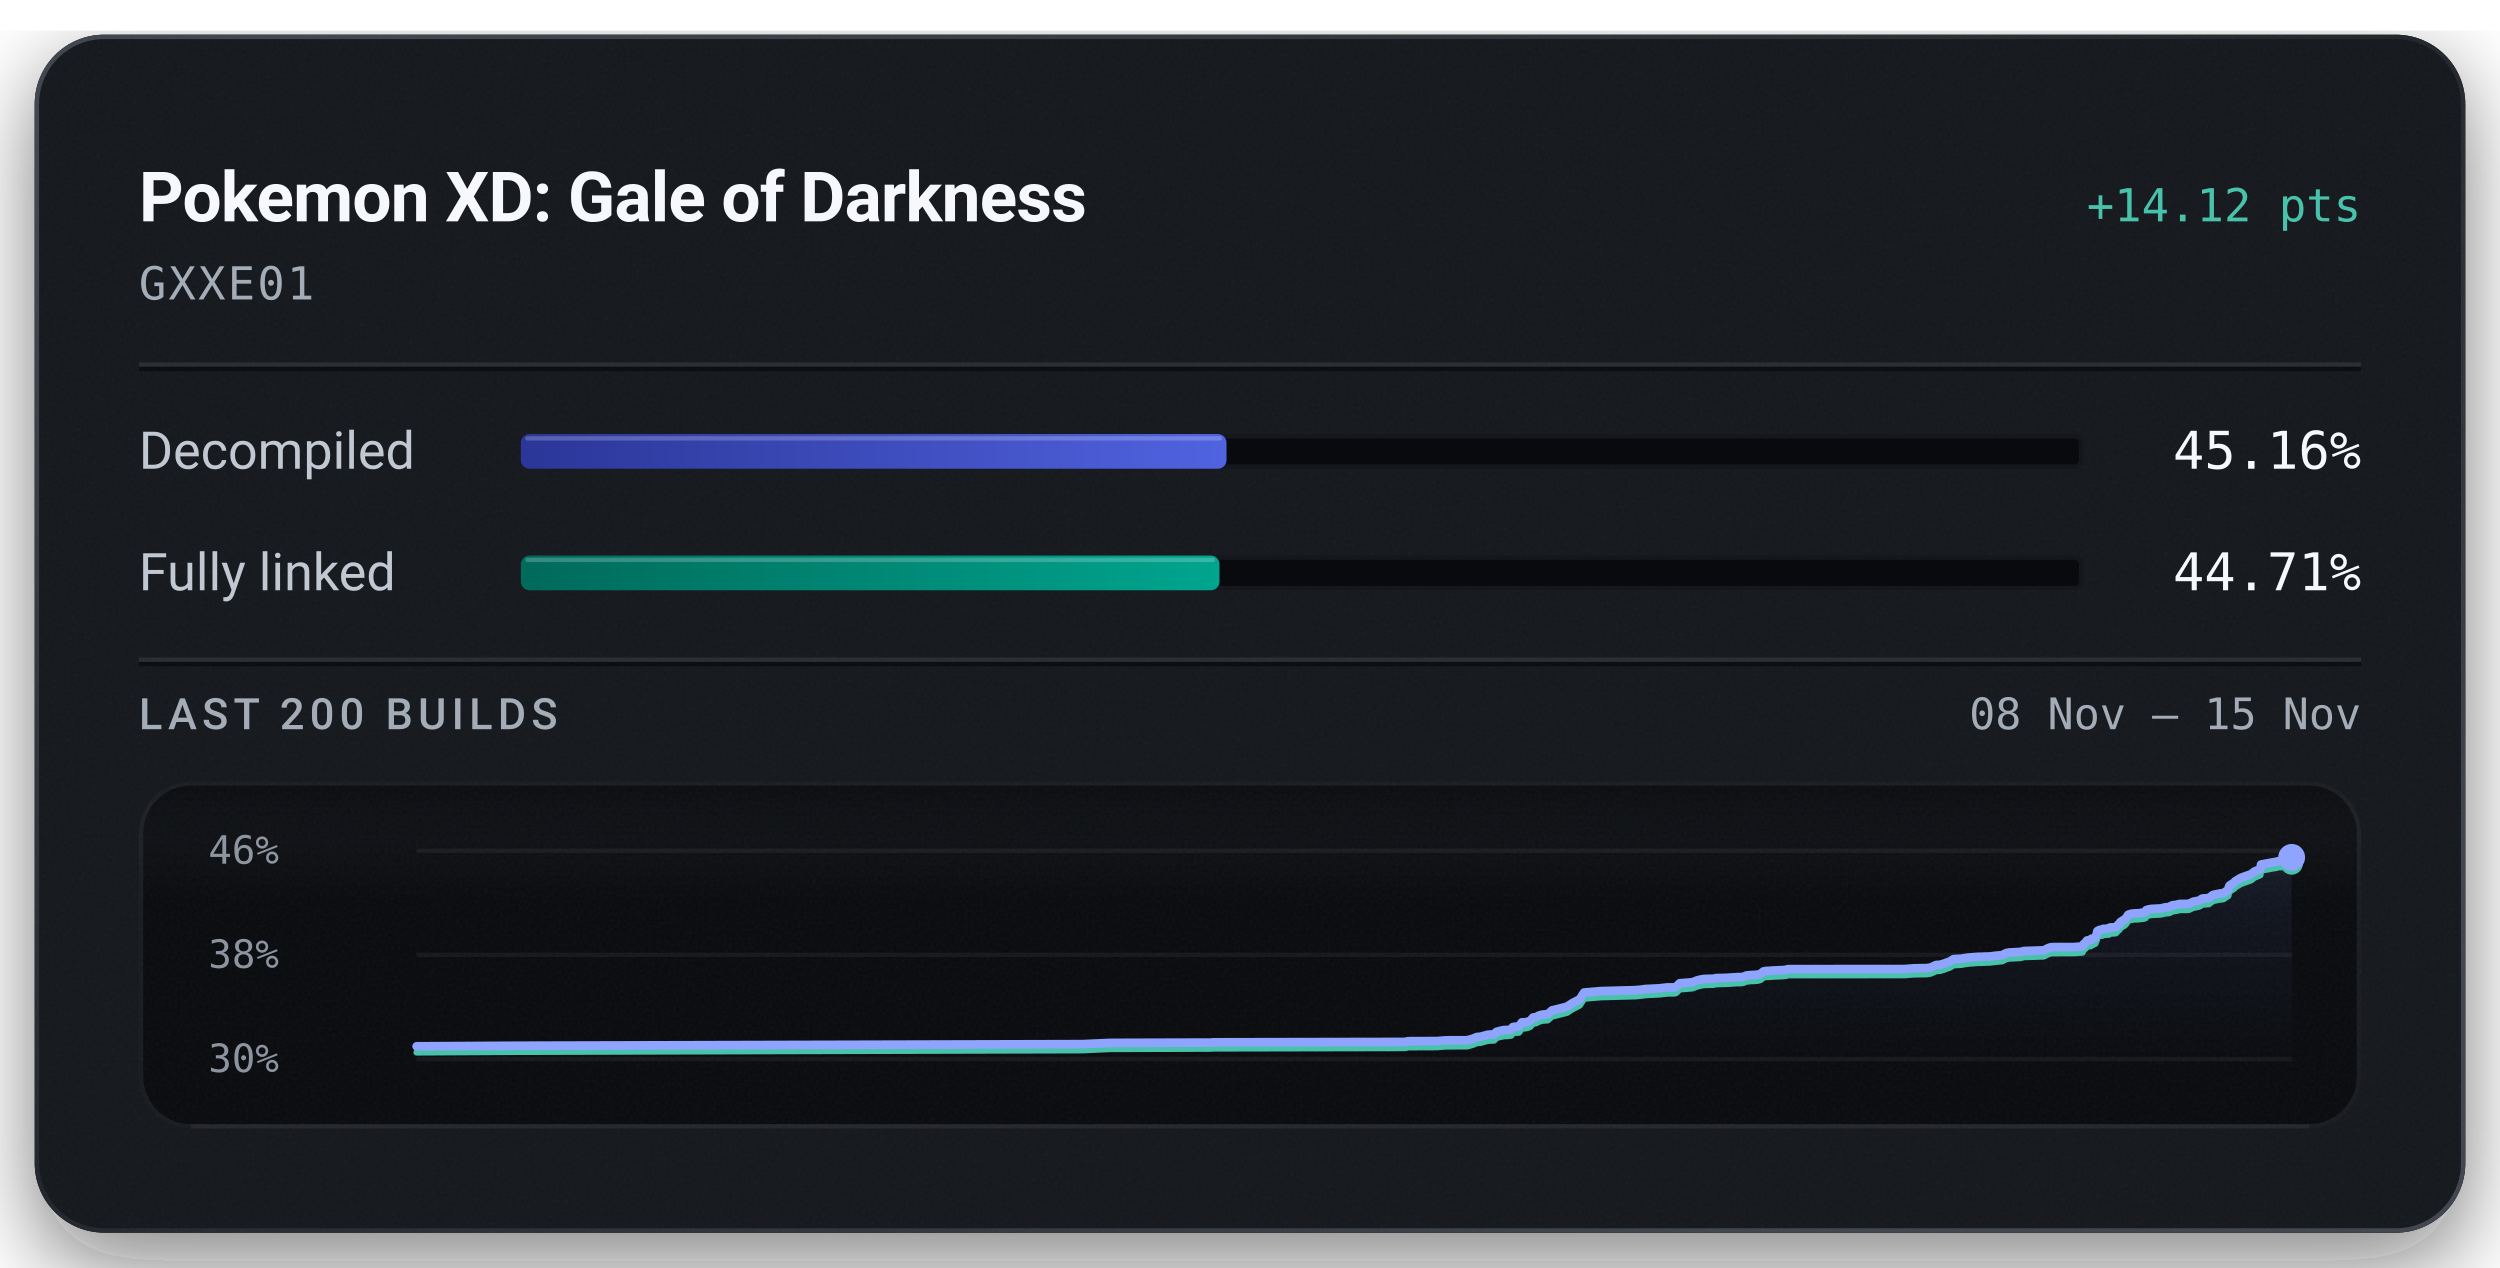
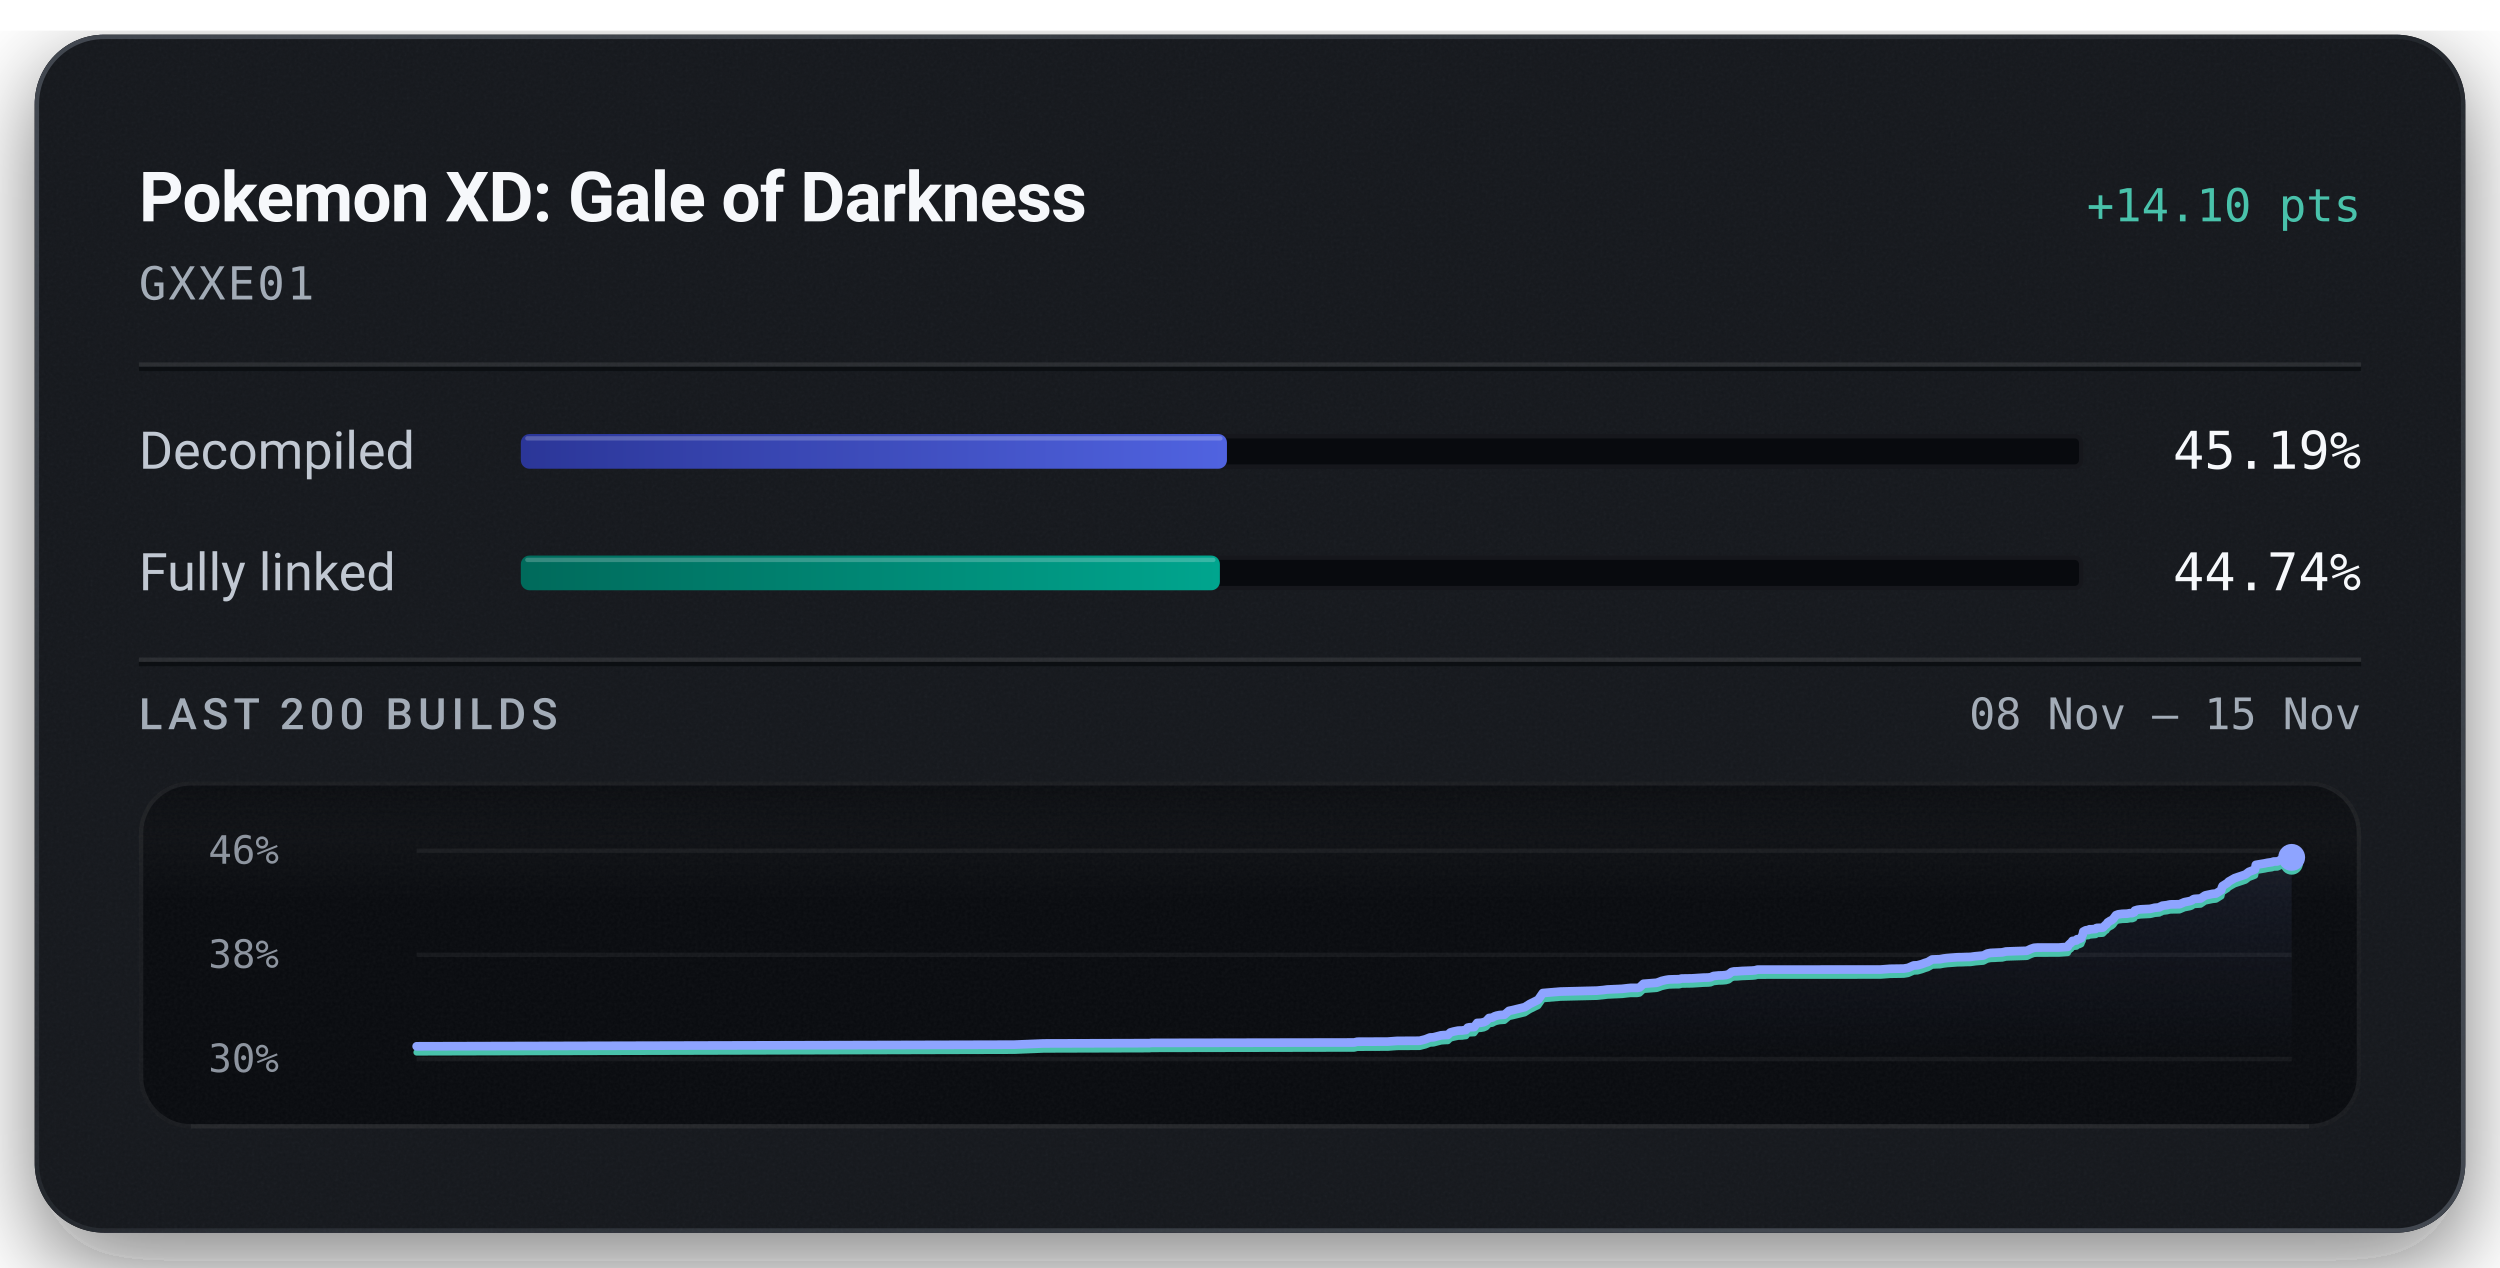
<svg xmlns="http://www.w3.org/2000/svg" width="576" height="292" viewBox="0 0 576 292" role="img" aria-labelledby="title description">
  <defs>
    <linearGradient id="badge-rim" x1="1" y1="1" x2="0" y2="0">
      <stop offset="0.15" stop-color="#6b747f" stop-opacity="0.5" />
      <stop offset="0.51" stop-color="#6b747f" stop-opacity="0.15" />
      <stop offset="0.93" stop-color="#6b747f" stop-opacity="0.5" />
    </linearGradient>
    <linearGradient id="badge-progress" x1="0" y1="0" x2="1" y2="0">
      <stop offset="0" stop-color="#2b3698" />
      <stop offset="1" stop-color="#5063e0" />
    </linearGradient>
    <linearGradient id="badge-linked" x1="0" y1="0" x2="1" y2="0">
      <stop offset="0" stop-color="#006a5b" />
      <stop offset="1" stop-color="#00a58e" />
    </linearGradient>
    <filter id="badge-grain" x="0" y="0" width="100%" height="100%">
      <feTurbulence type="fractalNoise" baseFrequency="1.4" numOctaves="2" stitchTiles="stitch" />
      <feColorMatrix type="saturate" values="0" />
    </filter>
    <filter id="badge-shadow" x="-15%" y="-15%" width="130%" height="150%">
      <feDropShadow dx="0" dy="7" stdDeviation="11" flood-color="#080a0e" flood-opacity="0.55" />
    </filter>
    <clipPath id="badge-card-clip">
      <rect x="8" y="8" width="560" height="276" rx="16" />
    </clipPath>
    <linearGradient id="badge-area" x1="0" y1="0" x2="0" y2="1">
      <stop offset="0" stop-color="#8ea4ff" stop-opacity="0.085" />
      <stop offset="1" stop-color="#8ea4ff" stop-opacity="0" />
    </linearGradient>
    <linearGradient id="badge-well-frost" x1="0" y1="0" x2="0" y2="1">
      <stop offset="0" stop-color="#f6f8fb" stop-opacity="0.045" />
      <stop offset="1" stop-color="#f6f8fb" stop-opacity="0" />
    </linearGradient>
    <linearGradient id="badge-well-shade" x1="0" y1="0" x2="0" y2="1">
      <stop offset="0" stop-color="#080a0e" stop-opacity="0.9" />
      <stop offset="1" stop-color="#080a0e" stop-opacity="0" />
    </linearGradient>
    <clipPath id="badge-well-clip">
      <rect x="32" y="180" width="512" height="80" rx="12" />
    </clipPath>
  </defs>
  <rect x="8" y="8" width="560" height="276" rx="16" fill="#14171c" filter="url(#badge-shadow)" />
  <g clip-path="url(#badge-card-clip)">
    <rect x="8" y="8" width="560" height="276" rx="16" fill="#14171c" />
    <rect x="8" y="8" width="560" height="276" filter="url(#badge-grain)" opacity="0.05" />
  </g>
  <rect x="8.5" y="8.5" width="559" height="275" rx="15.5" fill="none" stroke="url(#badge-rim)" stroke-width="1" />
  <text x="32" y="51" fill="#f6f8fb" font-family="system-ui, -apple-system, 'Segoe UI', Roboto, sans-serif" font-size="16" font-weight="600" text-anchor="start" letter-spacing="-0.2">Pokemon XD: Gale of Darkness</text>
-   <text x="544" y="51" fill="#49c2ab" font-family="ui-monospace, 'SF Mono', 'Cascadia Mono', Menlo, Consolas, monospace" font-size="10.5" font-weight="500" text-anchor="end">+14.12 pts</text>
+   <text x="544" y="51" fill="#49c2ab" font-family="ui-monospace, 'SF Mono', 'Cascadia Mono', Menlo, Consolas, monospace" font-size="10.5" font-weight="500" text-anchor="end">+14.10 pts</text>
  <text x="32" y="69" fill="#a3acb7" font-family="ui-monospace, 'SF Mono', 'Cascadia Mono', Menlo, Consolas, monospace" font-size="10.5" font-weight="400" text-anchor="start" letter-spacing="0.5">GXXE01</text>
  <line x1="32" y1="84" x2="544" y2="84" stroke="#f6f8fb" stroke-opacity="0.09" stroke-width="1" />
  <line x1="32" y1="85" x2="544" y2="85" stroke="#080a0e" stroke-opacity="0.7" stroke-width="1" />
  <text x="32" y="108" fill="#c1c8d2" font-family="system-ui, -apple-system, 'Segoe UI', Roboto, sans-serif" font-size="12" font-weight="400" text-anchor="start">Decompiled</text>
  <rect x="120" y="100" width="360" height="8" rx="2" fill="#080a0e" />
  <rect x="120.5" y="100.5" width="359" height="7" rx="1.5" fill="none" stroke="#f6f8fb" stroke-opacity="0.06" stroke-width="1" />
-   <rect x="120" y="100" width="162.59" height="8" rx="2" fill="url(#badge-progress)" />
-   <rect x="121" y="100.5" width="160.59" height="1" rx="0.5" fill="#f6f8fb" fill-opacity="0.22" />
-   <text x="544" y="108" fill="#f6f8fb" font-family="ui-monospace, 'SF Mono', 'Cascadia Mono', Menlo, Consolas, monospace" font-size="12" font-weight="500" text-anchor="end">45.16%</text>
+   <rect x="120" y="100" width="162.69" height="8" rx="2" fill="url(#badge-progress)" />
+   <rect x="121" y="100.5" width="160.69" height="1" rx="0.5" fill="#f6f8fb" fill-opacity="0.22" />
+   <text x="544" y="108" fill="#f6f8fb" font-family="ui-monospace, 'SF Mono', 'Cascadia Mono', Menlo, Consolas, monospace" font-size="12" font-weight="500" text-anchor="end">45.19%</text>
  <text x="32" y="136" fill="#c1c8d2" font-family="system-ui, -apple-system, 'Segoe UI', Roboto, sans-serif" font-size="12" font-weight="400" text-anchor="start">Fully linked</text>
  <rect x="120" y="128" width="360" height="8" rx="2" fill="#080a0e" />
  <rect x="120.5" y="128.5" width="359" height="7" rx="1.5" fill="none" stroke="#f6f8fb" stroke-opacity="0.06" stroke-width="1" />
-   <rect x="120" y="128" width="160.97" height="8" rx="2" fill="url(#badge-linked)" />
-   <rect x="121" y="128.5" width="158.97" height="1" rx="0.5" fill="#f6f8fb" fill-opacity="0.22" />
-   <text x="544" y="136" fill="#f6f8fb" font-family="ui-monospace, 'SF Mono', 'Cascadia Mono', Menlo, Consolas, monospace" font-size="12" font-weight="500" text-anchor="end">44.71%</text>
+   <rect x="120" y="128" width="161.06" height="8" rx="2" fill="url(#badge-linked)" />
+   <rect x="121" y="128.5" width="159.06" height="1" rx="0.5" fill="#f6f8fb" fill-opacity="0.22" />
+   <text x="544" y="136" fill="#f6f8fb" font-family="ui-monospace, 'SF Mono', 'Cascadia Mono', Menlo, Consolas, monospace" font-size="12" font-weight="500" text-anchor="end">44.74%</text>
  <line x1="32" y1="152" x2="544" y2="152" stroke="#f6f8fb" stroke-opacity="0.09" stroke-width="1" />
  <line x1="32" y1="153" x2="544" y2="153" stroke="#080a0e" stroke-opacity="0.7" stroke-width="1" />
  <text x="32" y="168" fill="#a3acb7" font-family="system-ui, -apple-system, 'Segoe UI', Roboto, sans-serif" font-size="10" font-weight="500" text-anchor="start" letter-spacing="1.2">LAST 200 BUILDS</text>
  <text x="544" y="168" fill="#a3acb7" font-family="ui-monospace, 'SF Mono', 'Cascadia Mono', Menlo, Consolas, monospace" font-size="10" font-weight="400" text-anchor="end">08 Nov – 15 Nov</text>
  <g clip-path="url(#badge-well-clip)">
    <rect x="32" y="180" width="512" height="80" rx="12" fill="#080a0e" />
    <rect x="32" y="180" width="512" height="28" fill="url(#badge-well-frost)" />
    <rect x="32" y="180" width="512" height="14" fill="url(#badge-well-shade)" />
    <rect x="32" y="180" width="512" height="80" filter="url(#badge-grain)" opacity="0.05" />
  </g>
  <rect x="32.5" y="180.5" width="511" height="79" rx="11.5" fill="none" stroke="#f6f8fb" stroke-opacity="0.07" stroke-width="1" />
  <line x1="44" y1="259.5" x2="532" y2="259.5" stroke="#f6f8fb" stroke-opacity="0.05" stroke-width="1" />
  <text x="48" y="199" fill="#a3acb7" font-family="ui-monospace, 'SF Mono', 'Cascadia Mono', Menlo, Consolas, monospace" font-size="9" font-weight="400" text-anchor="start" fill-opacity="0.85">46%</text>
  <text x="48" y="223" fill="#a3acb7" font-family="ui-monospace, 'SF Mono', 'Cascadia Mono', Menlo, Consolas, monospace" font-size="9" font-weight="400" text-anchor="start" fill-opacity="0.85">38%</text>
  <text x="48" y="247" fill="#a3acb7" font-family="ui-monospace, 'SF Mono', 'Cascadia Mono', Menlo, Consolas, monospace" font-size="9" font-weight="400" text-anchor="start" fill-opacity="0.85">30%</text>
  <line x1="96" y1="196.00" x2="528" y2="196.00" stroke="#f6f8fb" stroke-opacity="0.055" stroke-width="1" />
  <line x1="96" y1="220.00" x2="528" y2="220.00" stroke="#f6f8fb" stroke-opacity="0.055" stroke-width="1" />
  <line x1="96" y1="244.00" x2="528" y2="244.00" stroke="#f6f8fb" stroke-opacity="0.055" stroke-width="1" />
-   <path d="M96.00,241.07 L118.66,240.94 L249.36,240.57 L255.83,240.28 L277.92,240.21 L278.93,240.21 L279.39,240.16 L280.82,240.15 L323.72,240.06 L324.40,239.89 L331.11,239.86 L333.12,239.69 L338.06,239.67 L339.33,239.32 L340.31,238.91 L341.04,238.88 L342.73,238.41 L343.47,238.35 L344.23,238.33 L344.76,237.76 L345.45,237.55 L346.50,237.32 L347.32,237.31 L347.81,237.22 L348.19,237.18 L348.56,236.64 L348.98,236.56 L349.96,236.51 L350.64,235.55 L351.40,235.53 L352.04,235.40 L352.61,235.14 L353.23,234.43 L353.94,234.34 L354.47,234.03 L354.87,233.89 L355.49,233.75 L356.59,233.67 L357.60,232.78 L358.37,232.61 L361.06,231.92 L362.11,231.21 L363.97,230.24 L364.98,228.68 L368.80,228.35 L376.86,228.13 L378.14,228.00 L379.12,227.87 L382.30,227.71 L383.72,227.55 L384.19,227.50 L385.64,227.50 L386.15,227.40 L387.01,226.54 L389.90,226.31 L390.42,226.13 L391.00,225.89 L391.88,225.67 L392.55,225.56 L393.57,225.52 L394.82,225.50 L395.33,225.35 L395.81,225.34 L397.61,225.30 L400.08,225.14 L401.15,225.11 L401.69,225.05 L402.34,224.76 L403.44,224.64 L404.24,224.62 L405.06,224.54 L405.67,224.35 L406.28,223.83 L406.85,223.70 L407.51,223.69 L408.60,223.60 L410.80,223.51 L411.41,223.45 L411.95,223.29 L438.86,223.27 L440.94,223.10 L443.95,223.05 L444.88,222.89 L446.10,222.33 L446.94,222.29 L447.84,222.03 L448.63,221.73 L449.21,221.54 L450.14,220.97 L451.06,220.93 L451.87,220.89 L452.66,220.74 L453.52,220.62 L454.34,220.56 L455.71,220.45 L456.58,220.44 L457.56,220.39 L458.52,220.37 L459.58,220.22 L460.42,220.14 L461.36,220.05 L462.20,219.59 L462.94,219.44 L463.78,219.41 L464.59,219.36 L465.48,219.33 L466.32,219.11 L470.88,218.96 L471.71,218.54 L472.44,218.26 L473.06,218.21 L477.88,218.20 L479.81,218.05 L479.98,217.62 L480.17,217.44 L480.37,217.24 L480.52,217.16 L480.84,216.69 L481.73,216.58 L481.86,216.29 L482.28,216.27 L482.74,216.04 L482.93,215.55 L483.07,215.28 L483.23,214.53 L483.51,214.38 L483.69,214.27 L483.85,214.22 L484.37,214.18 L484.57,214.01 L485.00,214.01 L485.19,213.98 L485.92,213.93 L486.00,213.77 L486.16,213.69 L487.18,213.65 L487.49,213.61 L488.13,212.94 L488.27,212.89 L488.53,212.44 L488.93,212.19 L489.07,212.07 L489.39,211.93 L489.77,211.60 L490.05,211.19 L490.35,210.76 L490.87,210.56 L491.76,210.44 L492.79,210.41 L493.39,210.30 L493.92,210.28 L494.35,210.11 L494.49,209.69 L495.07,209.51 L495.73,209.41 L497.82,209.30 L498.22,209.21 L498.85,209.05 L499.19,209.03 L499.85,208.96 L500.11,208.76 L500.28,208.75 L500.50,208.58 L501.55,208.44 L501.89,208.34 L502.27,208.27 L504.26,208.25 L505.33,207.76 L506.53,207.52 L506.97,207.34 L507.26,207.09 L507.47,207.02 L507.58,207.00 L508.89,206.92 L509.85,206.21 L510.44,206.07 L511.49,205.85 L512.23,205.78 L513.39,205.02 L513.52,204.42 L513.67,204.05 L514.79,203.31 L514.99,203.03 L515.27,202.87 L516.32,202.24 L518.68,201.40 L519.44,200.78 L520.49,200.36 L520.77,200.23 L520.95,199.19 L521.52,199.07 L522.90,198.83 L523.53,198.70 L524.50,198.55 L524.81,198.42 L525.69,198.39 L526.49,197.99 L526.72,197.96 L527.64,197.89 L528.00,197.54 L528.00,244.00 L96.00,244.00 Z" fill="url(#badge-area)" />
-   <path d="M96.00,242.46 L118.66,242.33 L249.36,241.96 L255.83,241.67 L277.92,241.60 L278.93,241.60 L279.39,241.55 L280.82,241.54 L323.72,241.45 L324.40,241.28 L331.11,241.25 L333.12,241.08 L338.06,241.06 L339.33,240.71 L340.31,240.30 L341.04,240.27 L342.73,239.80 L343.47,239.74 L344.23,239.72 L344.76,239.15 L345.45,238.94 L346.50,238.71 L347.32,238.70 L347.81,238.61 L348.19,238.58 L348.56,238.03 L348.98,237.95 L349.96,237.90 L350.64,236.94 L351.40,236.92 L352.04,236.79 L352.61,236.53 L353.23,235.82 L353.94,235.73 L354.47,235.42 L354.87,235.28 L355.49,235.14 L356.59,235.06 L357.60,234.17 L358.37,234.00 L361.06,233.31 L362.11,232.60 L363.97,231.63 L364.98,230.07 L368.80,229.74 L376.86,229.52 L378.14,229.39 L379.12,229.26 L382.30,229.10 L383.72,228.94 L384.19,228.89 L385.64,228.89 L386.15,228.79 L387.01,227.93 L389.90,227.70 L390.42,227.52 L391.00,227.28 L391.88,227.06 L392.55,226.95 L393.57,226.91 L394.82,226.89 L395.33,226.74 L395.81,226.73 L397.61,226.69 L400.08,226.53 L401.15,226.50 L401.69,226.44 L402.34,226.15 L403.44,226.03 L404.24,226.01 L405.06,225.93 L405.67,225.74 L406.28,225.22 L406.85,225.09 L407.51,225.08 L408.60,224.99 L410.80,224.90 L411.41,224.84 L411.95,224.68 L438.86,224.66 L440.94,224.49 L443.95,224.44 L444.88,224.28 L446.10,223.72 L446.94,223.68 L447.84,223.42 L448.63,223.12 L449.21,222.93 L450.14,222.36 L451.06,222.32 L451.87,222.28 L452.66,222.13 L453.52,222.01 L454.34,221.95 L455.71,221.84 L456.58,221.83 L457.56,221.78 L458.52,221.76 L459.58,221.61 L460.42,221.53 L461.36,221.44 L462.20,220.98 L462.94,220.83 L463.78,220.80 L464.59,220.75 L465.48,220.72 L466.32,220.50 L470.88,220.35 L471.71,219.93 L472.44,219.65 L473.06,219.60 L477.88,219.59 L479.81,219.44 L479.98,219.01 L480.17,218.83 L480.37,218.63 L480.52,218.55 L480.84,218.08 L481.73,217.97 L481.86,217.68 L482.28,217.66 L482.74,217.43 L482.93,216.94 L483.07,216.67 L483.23,215.92 L483.51,215.77 L483.69,215.66 L483.85,215.61 L484.37,215.57 L484.57,215.40 L485.00,215.40 L485.19,215.37 L485.92,215.32 L486.00,215.16 L486.16,215.08 L487.18,215.04 L487.49,215.00 L488.13,214.33 L488.27,214.28 L488.53,213.83 L488.93,213.58 L489.07,213.46 L489.39,213.32 L489.77,212.99 L490.05,212.58 L490.35,212.15 L490.87,211.95 L491.76,211.83 L492.79,211.80 L493.39,211.69 L493.92,211.67 L494.35,211.50 L494.49,211.08 L495.07,210.90 L495.73,210.80 L497.82,210.69 L498.22,210.60 L498.85,210.44 L499.19,210.42 L499.85,210.35 L500.11,210.15 L500.28,210.14 L500.50,209.97 L501.55,209.83 L501.89,209.73 L502.27,209.66 L504.26,209.64 L505.33,209.15 L506.53,208.91 L506.97,208.73 L507.26,208.48 L507.47,208.41 L507.58,208.39 L508.89,208.31 L509.85,207.60 L510.44,207.46 L511.49,207.24 L512.23,207.17 L513.39,206.41 L513.52,205.81 L513.67,205.44 L514.79,204.70 L514.99,204.42 L515.27,204.26 L516.32,203.63 L518.68,202.79 L519.44,202.17 L520.49,201.75 L520.77,201.62 L520.95,200.58 L521.52,200.46 L522.90,200.22 L523.53,200.09 L524.50,199.94 L524.81,199.81 L525.69,199.78 L526.49,199.38 L526.72,199.35 L527.64,199.28 L528.00,198.93" fill="none" stroke="#49c2ab" stroke-width="1.5" stroke-linejoin="round" stroke-linecap="round" />
-   <path d="M96.00,241.07 L118.66,240.94 L249.36,240.57 L255.83,240.28 L277.92,240.21 L278.93,240.21 L279.39,240.16 L280.82,240.15 L323.72,240.06 L324.40,239.89 L331.11,239.86 L333.12,239.69 L338.06,239.67 L339.33,239.32 L340.31,238.91 L341.04,238.88 L342.73,238.41 L343.47,238.35 L344.23,238.33 L344.76,237.76 L345.45,237.55 L346.50,237.32 L347.32,237.31 L347.81,237.22 L348.19,237.18 L348.56,236.64 L348.98,236.56 L349.96,236.51 L350.64,235.55 L351.40,235.53 L352.04,235.40 L352.61,235.14 L353.23,234.43 L353.94,234.34 L354.47,234.03 L354.87,233.89 L355.49,233.75 L356.59,233.67 L357.60,232.78 L358.37,232.61 L361.06,231.92 L362.11,231.21 L363.97,230.24 L364.98,228.68 L368.80,228.35 L376.86,228.13 L378.14,228.00 L379.12,227.87 L382.30,227.71 L383.72,227.55 L384.19,227.50 L385.64,227.50 L386.15,227.40 L387.01,226.54 L389.90,226.31 L390.42,226.13 L391.00,225.89 L391.88,225.67 L392.55,225.56 L393.57,225.52 L394.82,225.50 L395.33,225.35 L395.81,225.34 L397.61,225.30 L400.08,225.14 L401.15,225.11 L401.69,225.05 L402.34,224.76 L403.44,224.64 L404.24,224.62 L405.06,224.54 L405.67,224.35 L406.28,223.83 L406.85,223.70 L407.51,223.69 L408.60,223.60 L410.80,223.51 L411.41,223.45 L411.95,223.29 L438.86,223.27 L440.94,223.10 L443.95,223.05 L444.88,222.89 L446.10,222.33 L446.94,222.29 L447.84,222.03 L448.63,221.73 L449.21,221.54 L450.14,220.97 L451.06,220.93 L451.87,220.89 L452.66,220.74 L453.52,220.62 L454.34,220.56 L455.71,220.45 L456.58,220.44 L457.56,220.39 L458.52,220.37 L459.58,220.22 L460.42,220.14 L461.36,220.05 L462.20,219.59 L462.94,219.44 L463.78,219.41 L464.59,219.36 L465.48,219.33 L466.32,219.11 L470.88,218.96 L471.71,218.54 L472.44,218.26 L473.06,218.21 L477.88,218.20 L479.81,218.05 L479.98,217.62 L480.17,217.44 L480.37,217.24 L480.52,217.16 L480.84,216.69 L481.73,216.58 L481.86,216.29 L482.28,216.27 L482.74,216.04 L482.93,215.55 L483.07,215.28 L483.23,214.53 L483.51,214.38 L483.69,214.27 L483.85,214.22 L484.37,214.18 L484.57,214.01 L485.00,214.01 L485.19,213.98 L485.92,213.93 L486.00,213.77 L486.16,213.69 L487.18,213.65 L487.49,213.61 L488.13,212.94 L488.27,212.89 L488.53,212.44 L488.93,212.19 L489.07,212.07 L489.39,211.93 L489.77,211.60 L490.05,211.19 L490.35,210.76 L490.87,210.56 L491.76,210.44 L492.79,210.41 L493.39,210.30 L493.92,210.28 L494.35,210.11 L494.49,209.69 L495.07,209.51 L495.73,209.41 L497.82,209.30 L498.22,209.21 L498.85,209.05 L499.19,209.03 L499.85,208.96 L500.11,208.76 L500.28,208.75 L500.50,208.58 L501.55,208.44 L501.89,208.34 L502.27,208.27 L504.26,208.25 L505.33,207.76 L506.53,207.52 L506.97,207.34 L507.26,207.09 L507.47,207.02 L507.58,207.00 L508.89,206.92 L509.85,206.21 L510.44,206.07 L511.49,205.85 L512.23,205.78 L513.39,205.02 L513.52,204.42 L513.67,204.05 L514.79,203.31 L514.99,203.03 L515.27,202.87 L516.32,202.24 L518.68,201.40 L519.44,200.78 L520.49,200.36 L520.77,200.23 L520.95,199.19 L521.52,199.07 L522.90,198.83 L523.53,198.70 L524.50,198.55 L524.81,198.42 L525.69,198.39 L526.49,197.99 L526.72,197.96 L527.64,197.89 L528.00,197.54" fill="none" stroke="#8ea4ff" stroke-width="2" stroke-linejoin="round" stroke-linecap="round" />
+   <path d="M96.00,241.07 L233.67,240.69 L240.48,240.41 L263.75,240.34 L264.81,240.34 L265.30,240.28 L266.80,240.28 L312.00,240.19 L312.71,240.01 L319.78,239.98 L321.89,239.82 L327.10,239.79 L328.43,239.45 L329.47,239.03 L330.24,239.00 L332.01,238.54 L332.79,238.48 L333.59,238.45 L334.16,237.88 L334.88,237.67 L335.98,237.45 L336.85,237.43 L337.36,237.35 L337.77,237.31 L338.15,236.77 L338.60,236.68 L339.64,236.64 L340.35,235.68 L341.15,235.65 L341.83,235.52 L342.42,235.26 L343.07,234.55 L343.82,234.46 L344.38,234.15 L344.81,234.01 L345.46,233.87 L346.62,233.79 L347.68,232.90 L348.49,232.73 L351.32,232.04 L352.43,231.33 L354.39,230.36 L355.46,228.80 L359.48,228.46 L367.97,228.24 L369.31,228.11 L370.34,227.98 L373.70,227.83 L375.19,227.66 L375.69,227.61 L377.21,227.61 L377.76,227.51 L378.66,226.66 L381.70,226.43 L382.25,226.24 L382.86,226.00 L383.79,225.78 L384.49,225.67 L385.57,225.63 L386.88,225.61 L387.42,225.46 L387.93,225.45 L389.83,225.42 L392.42,225.25 L393.55,225.22 L394.12,225.16 L394.80,224.87 L395.96,224.75 L396.80,224.73 L397.66,224.65 L398.31,224.46 L398.96,223.94 L399.56,223.81 L400.25,223.80 L401.39,223.71 L403.71,223.62 L404.36,223.56 L404.93,223.40 L433.27,223.38 L435.46,223.21 L438.63,223.16 L439.62,223.00 L440.90,222.44 L441.78,222.40 L442.74,222.14 L443.56,221.84 L444.18,221.65 L445.16,221.07 L446.12,221.03 L446.98,221.00 L447.81,220.84 L448.71,220.73 L449.57,220.66 L451.02,220.55 L451.94,220.54 L452.96,220.50 L453.98,220.48 L455.10,220.32 L455.98,220.24 L456.97,220.15 L457.85,219.70 L458.64,219.55 L459.52,219.51 L460.37,219.47 L461.31,219.43 L462.20,219.22 L467.00,219.06 L467.87,218.64 L468.64,218.37 L469.30,218.32 L474.37,218.31 L476.40,218.16 L476.59,217.73 L476.79,217.55 L476.99,217.35 L477.16,217.26 L477.49,216.79 L478.43,216.68 L478.56,216.39 L479.01,216.37 L479.50,216.15 L479.69,215.65 L479.84,215.39 L480.00,214.63 L480.30,214.48 L480.49,214.37 L480.67,214.32 L481.21,214.28 L481.42,214.11 L481.87,214.11 L482.07,214.09 L482.84,214.03 L482.93,213.87 L483.09,213.79 L484.17,213.75 L484.50,213.71 L485.17,213.04 L485.32,212.99 L485.59,212.54 L486.01,212.28 L486.15,212.17 L486.50,212.03 L486.89,211.70 L487.19,211.29 L487.51,210.86 L488.05,210.66 L488.99,210.54 L490.08,210.51 L490.71,210.39 L491.27,210.38 L491.72,210.20 L491.87,209.79 L492.48,209.61 L493.18,209.51 L495.38,209.40 L495.79,209.31 L496.46,209.14 L496.82,209.12 L497.51,209.05 L497.79,208.85 L497.97,208.84 L498.20,208.67 L499.30,208.54 L499.67,208.44 L500.07,208.37 L502.16,208.34 L503.28,207.86 L504.55,207.61 L505.02,207.44 L505.32,207.19 L505.54,207.12 L505.66,207.10 L507.03,207.01 L508.05,206.31 L508.67,206.17 L509.78,205.94 L510.55,205.87 L511.78,205.11 L511.91,204.51 L512.08,204.14 L513.25,203.40 L513.47,203.12 L513.76,202.96 L514.86,202.33 L517.35,201.49 L518.15,200.87 L519.26,200.45 L519.55,200.32 L519.74,199.27 L520.34,199.16 L521.79,198.92 L522.45,198.78 L523.48,198.64 L523.80,198.50 L524.73,198.47 L525.58,198.07 L525.81,198.04 L526.79,197.98 L527.17,197.63 L528.00,197.54 L528.00,244.00 L96.00,244.00 Z" fill="url(#badge-area)" />
+   <path d="M96.00,242.46 L233.67,242.08 L240.48,241.80 L263.75,241.73 L264.81,241.73 L265.30,241.67 L266.80,241.67 L312.00,241.58 L312.71,241.40 L319.78,241.37 L321.89,241.21 L327.10,241.18 L328.43,240.84 L329.47,240.42 L330.24,240.39 L332.01,239.93 L332.79,239.87 L333.59,239.84 L334.16,239.27 L334.88,239.07 L335.98,238.84 L336.85,238.82 L337.36,238.74 L337.77,238.70 L338.15,238.16 L338.60,238.08 L339.64,238.03 L340.35,237.07 L341.15,237.04 L341.83,236.92 L342.42,236.66 L343.07,235.95 L343.82,235.85 L344.38,235.55 L344.81,235.40 L345.46,235.26 L346.62,235.18 L347.68,234.29 L348.49,234.12 L351.32,233.43 L352.43,232.72 L354.39,231.75 L355.46,230.19 L359.48,229.85 L367.97,229.64 L369.31,229.50 L370.34,229.37 L373.70,229.22 L375.19,229.05 L375.69,229.00 L377.21,229.00 L377.76,228.90 L378.66,228.05 L381.70,227.82 L382.25,227.63 L382.86,227.39 L383.79,227.18 L384.49,227.06 L385.57,227.02 L386.88,227.00 L387.42,226.85 L387.93,226.84 L389.83,226.81 L392.42,226.64 L393.55,226.61 L394.12,226.55 L394.80,226.26 L395.96,226.14 L396.80,226.12 L397.66,226.04 L398.31,225.86 L398.96,225.34 L399.56,225.20 L400.25,225.19 L401.39,225.10 L403.71,225.01 L404.36,224.95 L404.93,224.79 L433.27,224.77 L435.46,224.60 L438.63,224.55 L439.62,224.39 L440.90,223.83 L441.78,223.79 L442.74,223.53 L443.56,223.23 L444.18,223.04 L445.16,222.47 L446.12,222.42 L446.98,222.39 L447.81,222.23 L448.71,222.12 L449.57,222.06 L451.02,221.95 L451.94,221.94 L452.96,221.89 L453.98,221.87 L455.10,221.71 L455.98,221.63 L456.97,221.55 L457.85,221.09 L458.64,220.94 L459.52,220.91 L460.37,220.86 L461.31,220.83 L462.20,220.61 L467.00,220.45 L467.87,220.03 L468.64,219.76 L469.30,219.71 L474.37,219.70 L476.40,219.55 L476.59,219.12 L476.79,218.94 L476.99,218.74 L477.16,218.66 L477.49,218.18 L478.43,218.08 L478.56,217.78 L479.01,217.76 L479.50,217.54 L479.69,217.04 L479.84,216.78 L480.00,216.02 L480.30,215.87 L480.49,215.76 L480.67,215.71 L481.21,215.67 L481.42,215.50 L481.87,215.50 L482.07,215.48 L482.84,215.42 L482.93,215.26 L483.09,215.18 L484.17,215.14 L484.50,215.11 L485.17,214.43 L485.32,214.39 L485.59,213.93 L486.01,213.68 L486.15,213.56 L486.50,213.42 L486.89,213.09 L487.19,212.68 L487.51,212.25 L488.05,212.05 L488.99,211.93 L490.08,211.90 L490.71,211.78 L491.27,211.77 L491.72,211.59 L491.87,211.18 L492.48,211.00 L493.18,210.90 L495.38,210.79 L495.79,210.70 L496.46,210.53 L496.82,210.51 L497.51,210.45 L497.79,210.24 L497.97,210.24 L498.20,210.06 L499.30,209.93 L499.67,209.83 L500.07,209.76 L502.16,209.73 L503.28,209.25 L504.55,209.00 L505.02,208.83 L505.32,208.58 L505.54,208.51 L505.66,208.49 L507.03,208.40 L508.05,207.70 L508.67,207.56 L509.78,207.33 L510.55,207.26 L511.78,206.50 L511.91,205.90 L512.08,205.53 L513.25,204.79 L513.47,204.51 L513.76,204.35 L514.86,203.72 L517.35,202.88 L518.15,202.26 L519.26,201.84 L519.55,201.71 L519.74,200.66 L520.34,200.55 L521.79,200.31 L522.45,200.17 L523.48,200.03 L523.80,199.89 L524.73,199.86 L525.58,199.46 L525.81,199.44 L526.79,199.37 L527.17,199.02 L528.00,198.93" fill="none" stroke="#49c2ab" stroke-width="1.5" stroke-linejoin="round" stroke-linecap="round" />
+   <path d="M96.00,241.07 L233.67,240.69 L240.48,240.41 L263.75,240.34 L264.81,240.34 L265.30,240.28 L266.80,240.28 L312.00,240.19 L312.71,240.01 L319.78,239.98 L321.89,239.82 L327.10,239.79 L328.43,239.45 L329.47,239.03 L330.24,239.00 L332.01,238.54 L332.79,238.48 L333.59,238.45 L334.16,237.88 L334.88,237.67 L335.98,237.45 L336.85,237.43 L337.36,237.35 L337.77,237.31 L338.15,236.77 L338.60,236.68 L339.64,236.64 L340.35,235.68 L341.15,235.65 L341.83,235.52 L342.42,235.26 L343.07,234.55 L343.82,234.46 L344.38,234.15 L344.81,234.01 L345.46,233.87 L346.62,233.79 L347.68,232.90 L348.49,232.73 L351.32,232.04 L352.43,231.33 L354.39,230.36 L355.46,228.80 L359.48,228.46 L367.97,228.24 L369.31,228.11 L370.34,227.98 L373.70,227.83 L375.19,227.66 L375.69,227.61 L377.21,227.61 L377.76,227.51 L378.66,226.66 L381.70,226.43 L382.25,226.24 L382.86,226.00 L383.79,225.78 L384.49,225.67 L385.57,225.63 L386.88,225.61 L387.42,225.46 L387.93,225.45 L389.83,225.42 L392.42,225.25 L393.55,225.22 L394.12,225.16 L394.80,224.87 L395.96,224.75 L396.80,224.73 L397.66,224.65 L398.31,224.46 L398.96,223.94 L399.56,223.81 L400.25,223.80 L401.39,223.71 L403.71,223.62 L404.36,223.56 L404.93,223.40 L433.27,223.38 L435.46,223.21 L438.63,223.16 L439.62,223.00 L440.90,222.44 L441.78,222.40 L442.74,222.14 L443.56,221.84 L444.18,221.65 L445.16,221.07 L446.12,221.03 L446.98,221.00 L447.81,220.84 L448.71,220.73 L449.57,220.66 L451.02,220.55 L451.94,220.54 L452.96,220.50 L453.98,220.48 L455.10,220.32 L455.98,220.24 L456.97,220.15 L457.85,219.70 L458.64,219.55 L459.52,219.51 L460.37,219.47 L461.31,219.43 L462.20,219.22 L467.00,219.06 L467.87,218.64 L468.64,218.37 L469.30,218.32 L474.37,218.31 L476.40,218.16 L476.59,217.73 L476.79,217.55 L476.99,217.35 L477.16,217.26 L477.49,216.79 L478.43,216.68 L478.56,216.39 L479.01,216.37 L479.50,216.15 L479.69,215.65 L479.84,215.39 L480.00,214.63 L480.30,214.48 L480.49,214.37 L480.67,214.32 L481.21,214.28 L481.42,214.11 L481.87,214.11 L482.07,214.09 L482.84,214.03 L482.93,213.87 L483.09,213.79 L484.17,213.75 L484.50,213.71 L485.17,213.04 L485.32,212.99 L485.59,212.54 L486.01,212.28 L486.15,212.17 L486.50,212.03 L486.89,211.70 L487.19,211.29 L487.51,210.86 L488.05,210.66 L488.99,210.54 L490.08,210.51 L490.71,210.39 L491.27,210.38 L491.72,210.20 L491.87,209.79 L492.48,209.61 L493.18,209.51 L495.38,209.40 L495.79,209.31 L496.46,209.14 L496.82,209.12 L497.51,209.05 L497.79,208.85 L497.97,208.84 L498.20,208.67 L499.30,208.54 L499.67,208.44 L500.07,208.37 L502.16,208.34 L503.28,207.86 L504.55,207.61 L505.02,207.44 L505.32,207.19 L505.54,207.12 L505.66,207.10 L507.03,207.01 L508.05,206.31 L508.67,206.17 L509.78,205.94 L510.55,205.87 L511.78,205.11 L511.91,204.51 L512.08,204.14 L513.25,203.40 L513.47,203.12 L513.76,202.96 L514.86,202.33 L517.35,201.49 L518.15,200.87 L519.26,200.45 L519.55,200.32 L519.74,199.27 L520.34,199.16 L521.79,198.92 L522.45,198.78 L523.48,198.64 L523.80,198.50 L524.73,198.47 L525.58,198.07 L525.81,198.04 L526.79,197.98 L527.17,197.63 L528.00,197.54" fill="none" stroke="#8ea4ff" stroke-width="2" stroke-linejoin="round" stroke-linecap="round" />
  <circle cx="528.00" cy="198.93" r="2.6" fill="#49c2ab" />
  <circle cx="528.00" cy="197.54" r="3.1" fill="#8ea4ff" />
</svg>
